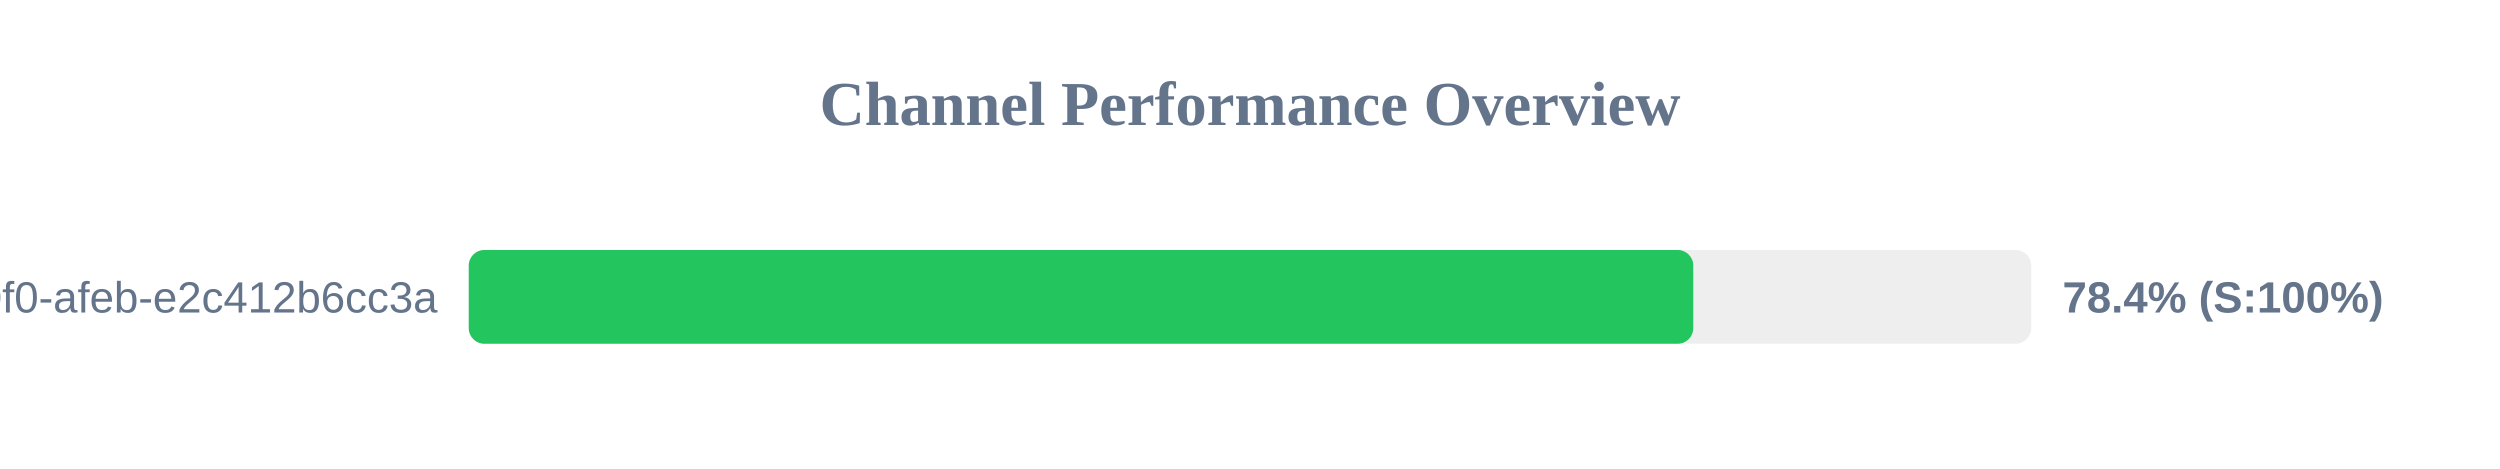
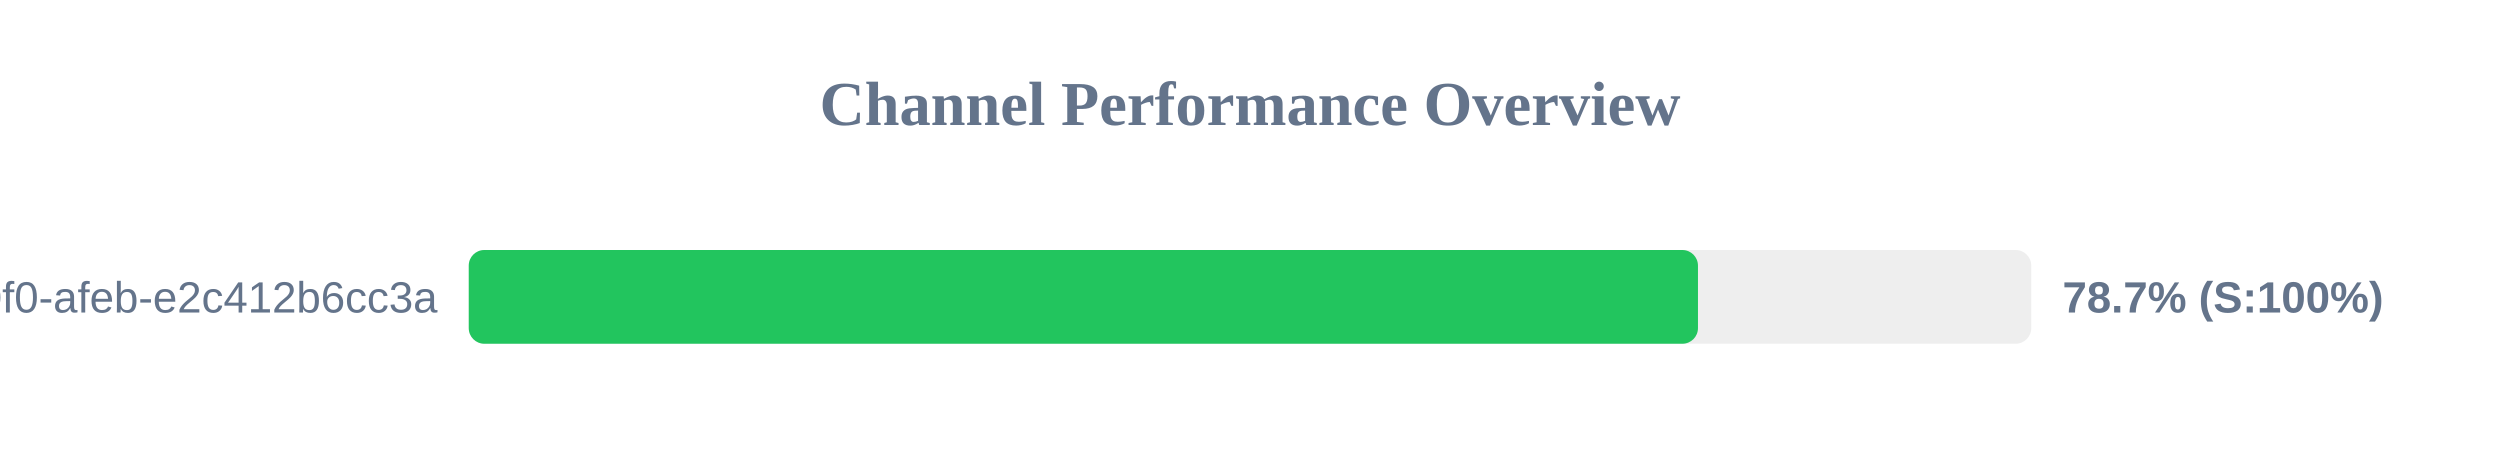
<svg xmlns="http://www.w3.org/2000/svg" width="800" height="150" version="1.1">
  <style>
        .row { font: 14px Arial; fill: #64748b; }
        .score { font: bold 14px Arial; fill: #64748b; }
    </style>
  <text x="400" y="40" text-anchor="middle" font-size="20px" font-weight="bold" fill="#64748b">Channel Performance Overview</text>
  <rect x="150" y="80" width="500" height="30" fill="#eee" rx="5" />
-   <rect x="150" y="80" width="391.85" height="30" fill="#22c55e" rx="5" />
+   <rect x="150" y="80" width="393.35" height="30" fill="#22c55e" rx="5" />
  <text x="140" y="100" text-anchor="end" class="row">?uuid=c6e02cd8-ce11-40f0-afeb-e2c412b6cc3a</text>
-   <text x="660" y="100" text-anchor="start" class="score">78.4% (S:100%)</text>
+   <text x="660" y="100" text-anchor="start" class="score">78.7% (S:100%)</text>
</svg>
